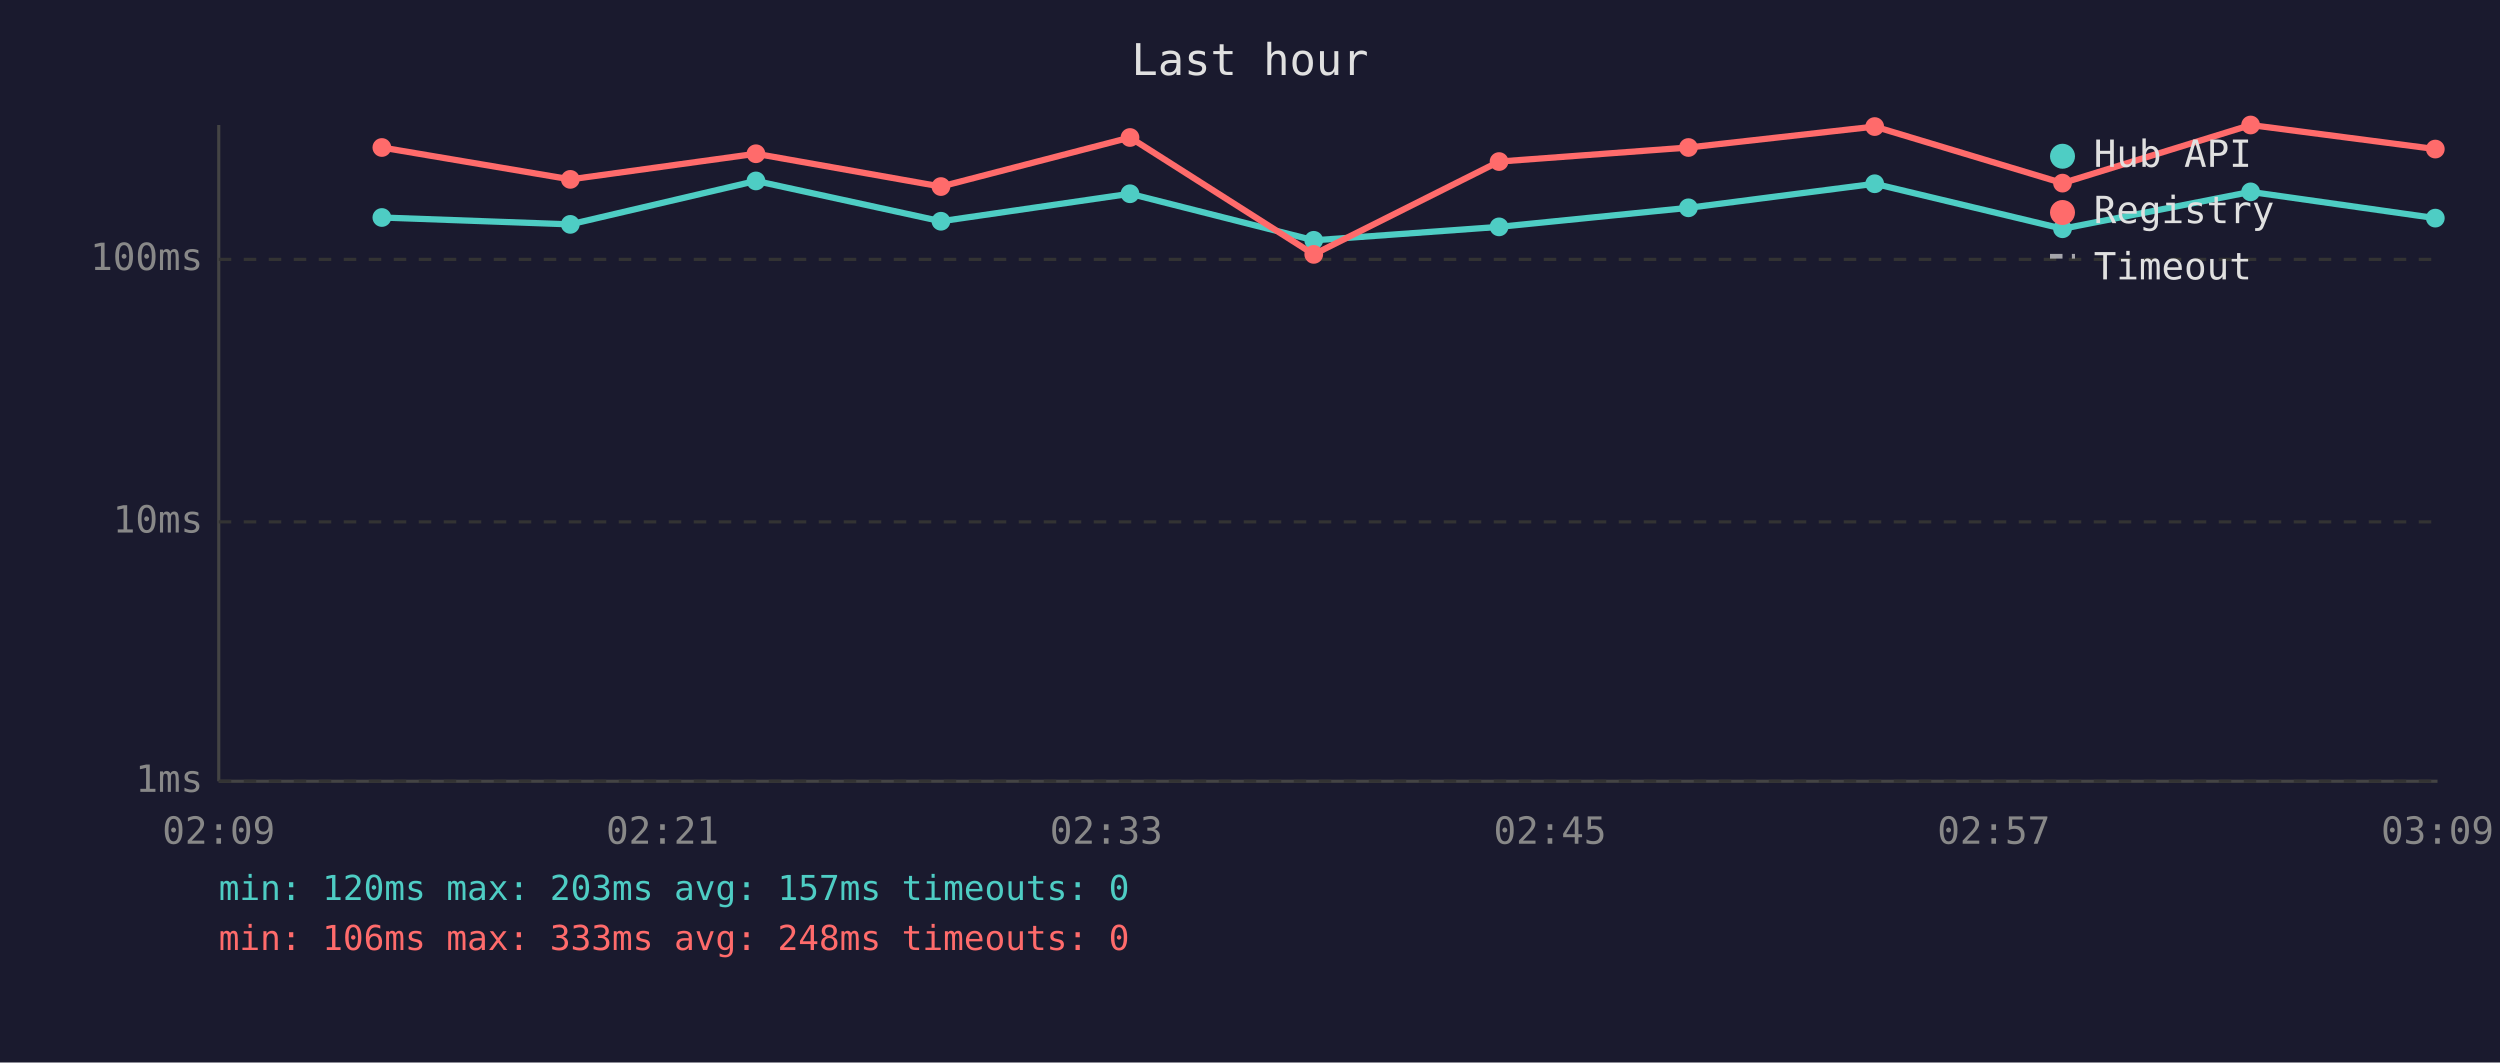
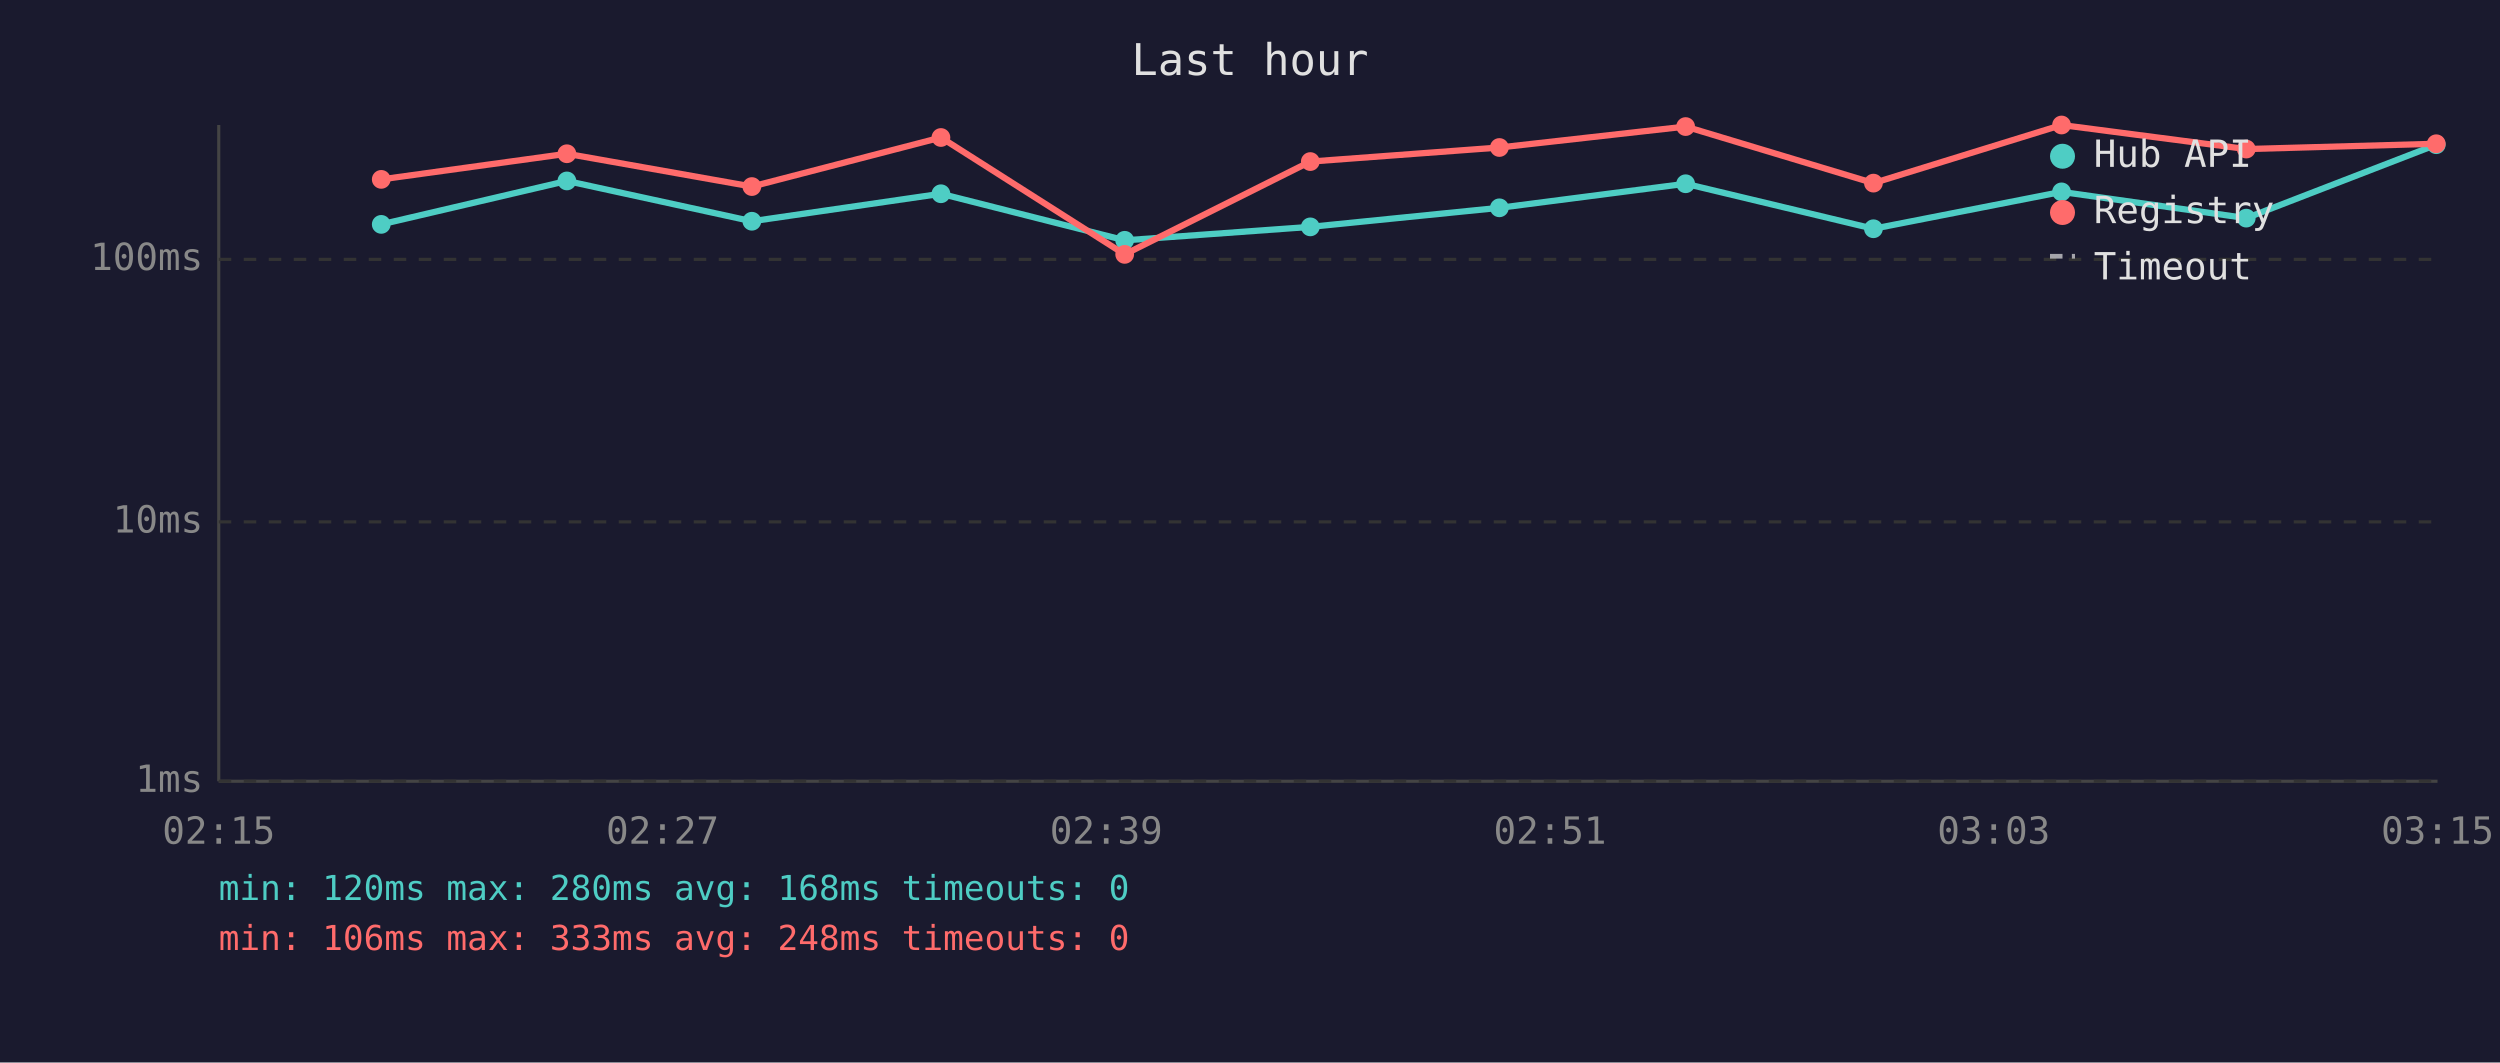
<svg xmlns="http://www.w3.org/2000/svg" viewBox="0 0 800 340" font-family="monospace" font-size="12">
  <rect width="800" height="340" fill="#1a1a2e" />
  <text x="400" y="24" fill="#e0e0e0" font-size="14" text-anchor="middle">Last hour</text>
  <line x1="70" y1="40" x2="70" y2="250" stroke="#444" stroke-width="1" />
  <line x1="70" y1="250" x2="780" y2="250" stroke="#444" stroke-width="1" />
  <line x1="70" y1="250" x2="780" y2="250" stroke="#333" stroke-width="1" stroke-dasharray="4" />
  <text x="65" y="250" fill="#888" text-anchor="end" dominant-baseline="middle">1ms</text>
  <line x1="70" y1="167" x2="780" y2="167" stroke="#333" stroke-width="1" stroke-dasharray="4" />
  <text x="65" y="167" fill="#888" text-anchor="end" dominant-baseline="middle">10ms</text>
  <line x1="70" y1="83" x2="780" y2="83" stroke="#333" stroke-width="1" stroke-dasharray="4" />
  <text x="65" y="83" fill="#888" text-anchor="end" dominant-baseline="middle">100ms</text>
-   <text x="70" y="270" fill="#888" text-anchor="middle">02:09</text>
-   <text x="212" y="270" fill="#888" text-anchor="middle">02:21</text>
-   <text x="354" y="270" fill="#888" text-anchor="middle">02:33</text>
-   <text x="496" y="270" fill="#888" text-anchor="middle">02:45</text>
-   <text x="638" y="270" fill="#888" text-anchor="middle">02:57</text>
-   <text x="780" y="270" fill="#888" text-anchor="middle">03:09</text>
-   <polyline points="122.2,69.6 182.5,71.8 241.9,57.9 301.1,70.8 361.6,62.0 420.4,76.9 479.7,72.6 540.3,66.5 599.9,58.8 660.0,73.2 720.2,61.4 779.3,69.8" fill="none" stroke="#4ecdc4" stroke-width="2" opacity="1" />
-   <circle cx="122.2" cy="69.6" r="3" fill="#4ecdc4" />
-   <circle cx="182.5" cy="71.8" r="3" fill="#4ecdc4" />
-   <circle cx="241.9" cy="57.9" r="3" fill="#4ecdc4" />
-   <circle cx="301.1" cy="70.8" r="3" fill="#4ecdc4" />
-   <circle cx="361.6" cy="62.0" r="3" fill="#4ecdc4" />
-   <circle cx="420.4" cy="76.9" r="3" fill="#4ecdc4" />
-   <circle cx="479.7" cy="72.6" r="3" fill="#4ecdc4" />
-   <circle cx="540.3" cy="66.5" r="3" fill="#4ecdc4" />
-   <circle cx="599.9" cy="58.8" r="3" fill="#4ecdc4" />
-   <circle cx="660.0" cy="73.2" r="3" fill="#4ecdc4" />
-   <circle cx="720.2" cy="61.4" r="3" fill="#4ecdc4" />
-   <circle cx="779.3" cy="69.8" r="3" fill="#4ecdc4" />
-   <polyline points="122.2,47.2 182.5,57.4 241.9,49.2 301.1,59.7 361.6,44.0 420.4,81.4 479.7,51.7 540.3,47.2 599.9,40.5 660.0,58.6 720.2,40.0 779.3,47.7" fill="none" stroke="#ff6b6b" stroke-width="2" opacity="1" />
-   <circle cx="122.2" cy="47.2" r="3" fill="#ff6b6b" />
-   <circle cx="182.5" cy="57.4" r="3" fill="#ff6b6b" />
-   <circle cx="241.9" cy="49.2" r="3" fill="#ff6b6b" />
-   <circle cx="301.1" cy="59.7" r="3" fill="#ff6b6b" />
-   <circle cx="361.6" cy="44.0" r="3" fill="#ff6b6b" />
-   <circle cx="420.4" cy="81.4" r="3" fill="#ff6b6b" />
-   <circle cx="479.7" cy="51.7" r="3" fill="#ff6b6b" />
-   <circle cx="540.3" cy="47.2" r="3" fill="#ff6b6b" />
-   <circle cx="599.9" cy="40.5" r="3" fill="#ff6b6b" />
-   <circle cx="660.0" cy="58.6" r="3" fill="#ff6b6b" />
-   <circle cx="720.2" cy="40.0" r="3" fill="#ff6b6b" />
-   <circle cx="779.3" cy="47.7" r="3" fill="#ff6b6b" />
+   <text x="70" y="270" fill="#888" text-anchor="middle">02:15</text>
+   <text x="212" y="270" fill="#888" text-anchor="middle">02:27</text>
+   <text x="354" y="270" fill="#888" text-anchor="middle">02:39</text>
+   <text x="496" y="270" fill="#888" text-anchor="middle">02:51</text>
+   <text x="638" y="270" fill="#888" text-anchor="middle">03:03</text>
+   <text x="780" y="270" fill="#888" text-anchor="middle">03:15</text>
+   <polyline points="122.0,71.8 181.4,57.9 240.6,70.8 301.1,62.0 359.9,76.9 419.3,72.6 479.8,66.5 539.4,58.8 599.5,73.2 659.7,61.4 718.8,69.8 779.6,46.3" fill="none" stroke="#4ecdc4" stroke-width="2" opacity="1" />
+   <circle cx="122.0" cy="71.8" r="3" fill="#4ecdc4" />
+   <circle cx="181.4" cy="57.9" r="3" fill="#4ecdc4" />
+   <circle cx="240.6" cy="70.8" r="3" fill="#4ecdc4" />
+   <circle cx="301.1" cy="62.0" r="3" fill="#4ecdc4" />
+   <circle cx="359.9" cy="76.9" r="3" fill="#4ecdc4" />
+   <circle cx="419.3" cy="72.6" r="3" fill="#4ecdc4" />
+   <circle cx="479.8" cy="66.5" r="3" fill="#4ecdc4" />
+   <circle cx="539.4" cy="58.8" r="3" fill="#4ecdc4" />
+   <circle cx="599.5" cy="73.2" r="3" fill="#4ecdc4" />
+   <circle cx="659.7" cy="61.4" r="3" fill="#4ecdc4" />
+   <circle cx="718.8" cy="69.8" r="3" fill="#4ecdc4" />
+   <circle cx="779.6" cy="46.3" r="3" fill="#4ecdc4" />
+   <polyline points="122.0,57.4 181.4,49.2 240.6,59.7 301.1,44.0 359.9,81.4 419.3,51.7 479.8,47.2 539.4,40.5 599.5,58.6 659.7,40.0 718.8,47.7 779.6,46.0" fill="none" stroke="#ff6b6b" stroke-width="2" opacity="1" />
+   <circle cx="122.0" cy="57.4" r="3" fill="#ff6b6b" />
+   <circle cx="181.4" cy="49.2" r="3" fill="#ff6b6b" />
+   <circle cx="240.6" cy="59.7" r="3" fill="#ff6b6b" />
+   <circle cx="301.1" cy="44.0" r="3" fill="#ff6b6b" />
+   <circle cx="359.9" cy="81.4" r="3" fill="#ff6b6b" />
+   <circle cx="419.3" cy="51.7" r="3" fill="#ff6b6b" />
+   <circle cx="479.8" cy="47.2" r="3" fill="#ff6b6b" />
+   <circle cx="539.4" cy="40.5" r="3" fill="#ff6b6b" />
+   <circle cx="599.5" cy="58.6" r="3" fill="#ff6b6b" />
+   <circle cx="659.7" cy="40.0" r="3" fill="#ff6b6b" />
+   <circle cx="718.8" cy="47.7" r="3" fill="#ff6b6b" />
+   <circle cx="779.6" cy="46.0" r="3" fill="#ff6b6b" />
  <circle cx="660" cy="50" r="4" fill="#4ecdc4" />
  <text x="670" y="50" fill="#e0e0e0" dominant-baseline="middle">Hub API</text>
  <circle cx="660" cy="68" r="4" fill="#ff6b6b" />
  <text x="670" y="68" fill="#e0e0e0" dominant-baseline="middle">Registry</text>
  <line x1="656" y1="82" x2="664" y2="82" stroke="#e0e0e0" stroke-width="1.5" stroke-dasharray="4,3" opacity="0.7" />
  <text x="670" y="86" fill="#e0e0e0" dominant-baseline="middle">Timeout</text>
-   <text x="70" y="288" fill="#4ecdc4" font-size="11">min: 120ms  max: 203ms  avg: 157ms  timeouts: 0</text>
+   <text x="70" y="288" fill="#4ecdc4" font-size="11">min: 120ms  max: 280ms  avg: 168ms  timeouts: 0</text>
  <text x="70" y="304" fill="#ff6b6b" font-size="11">min: 106ms  max: 333ms  avg: 248ms  timeouts: 0</text>
</svg>
